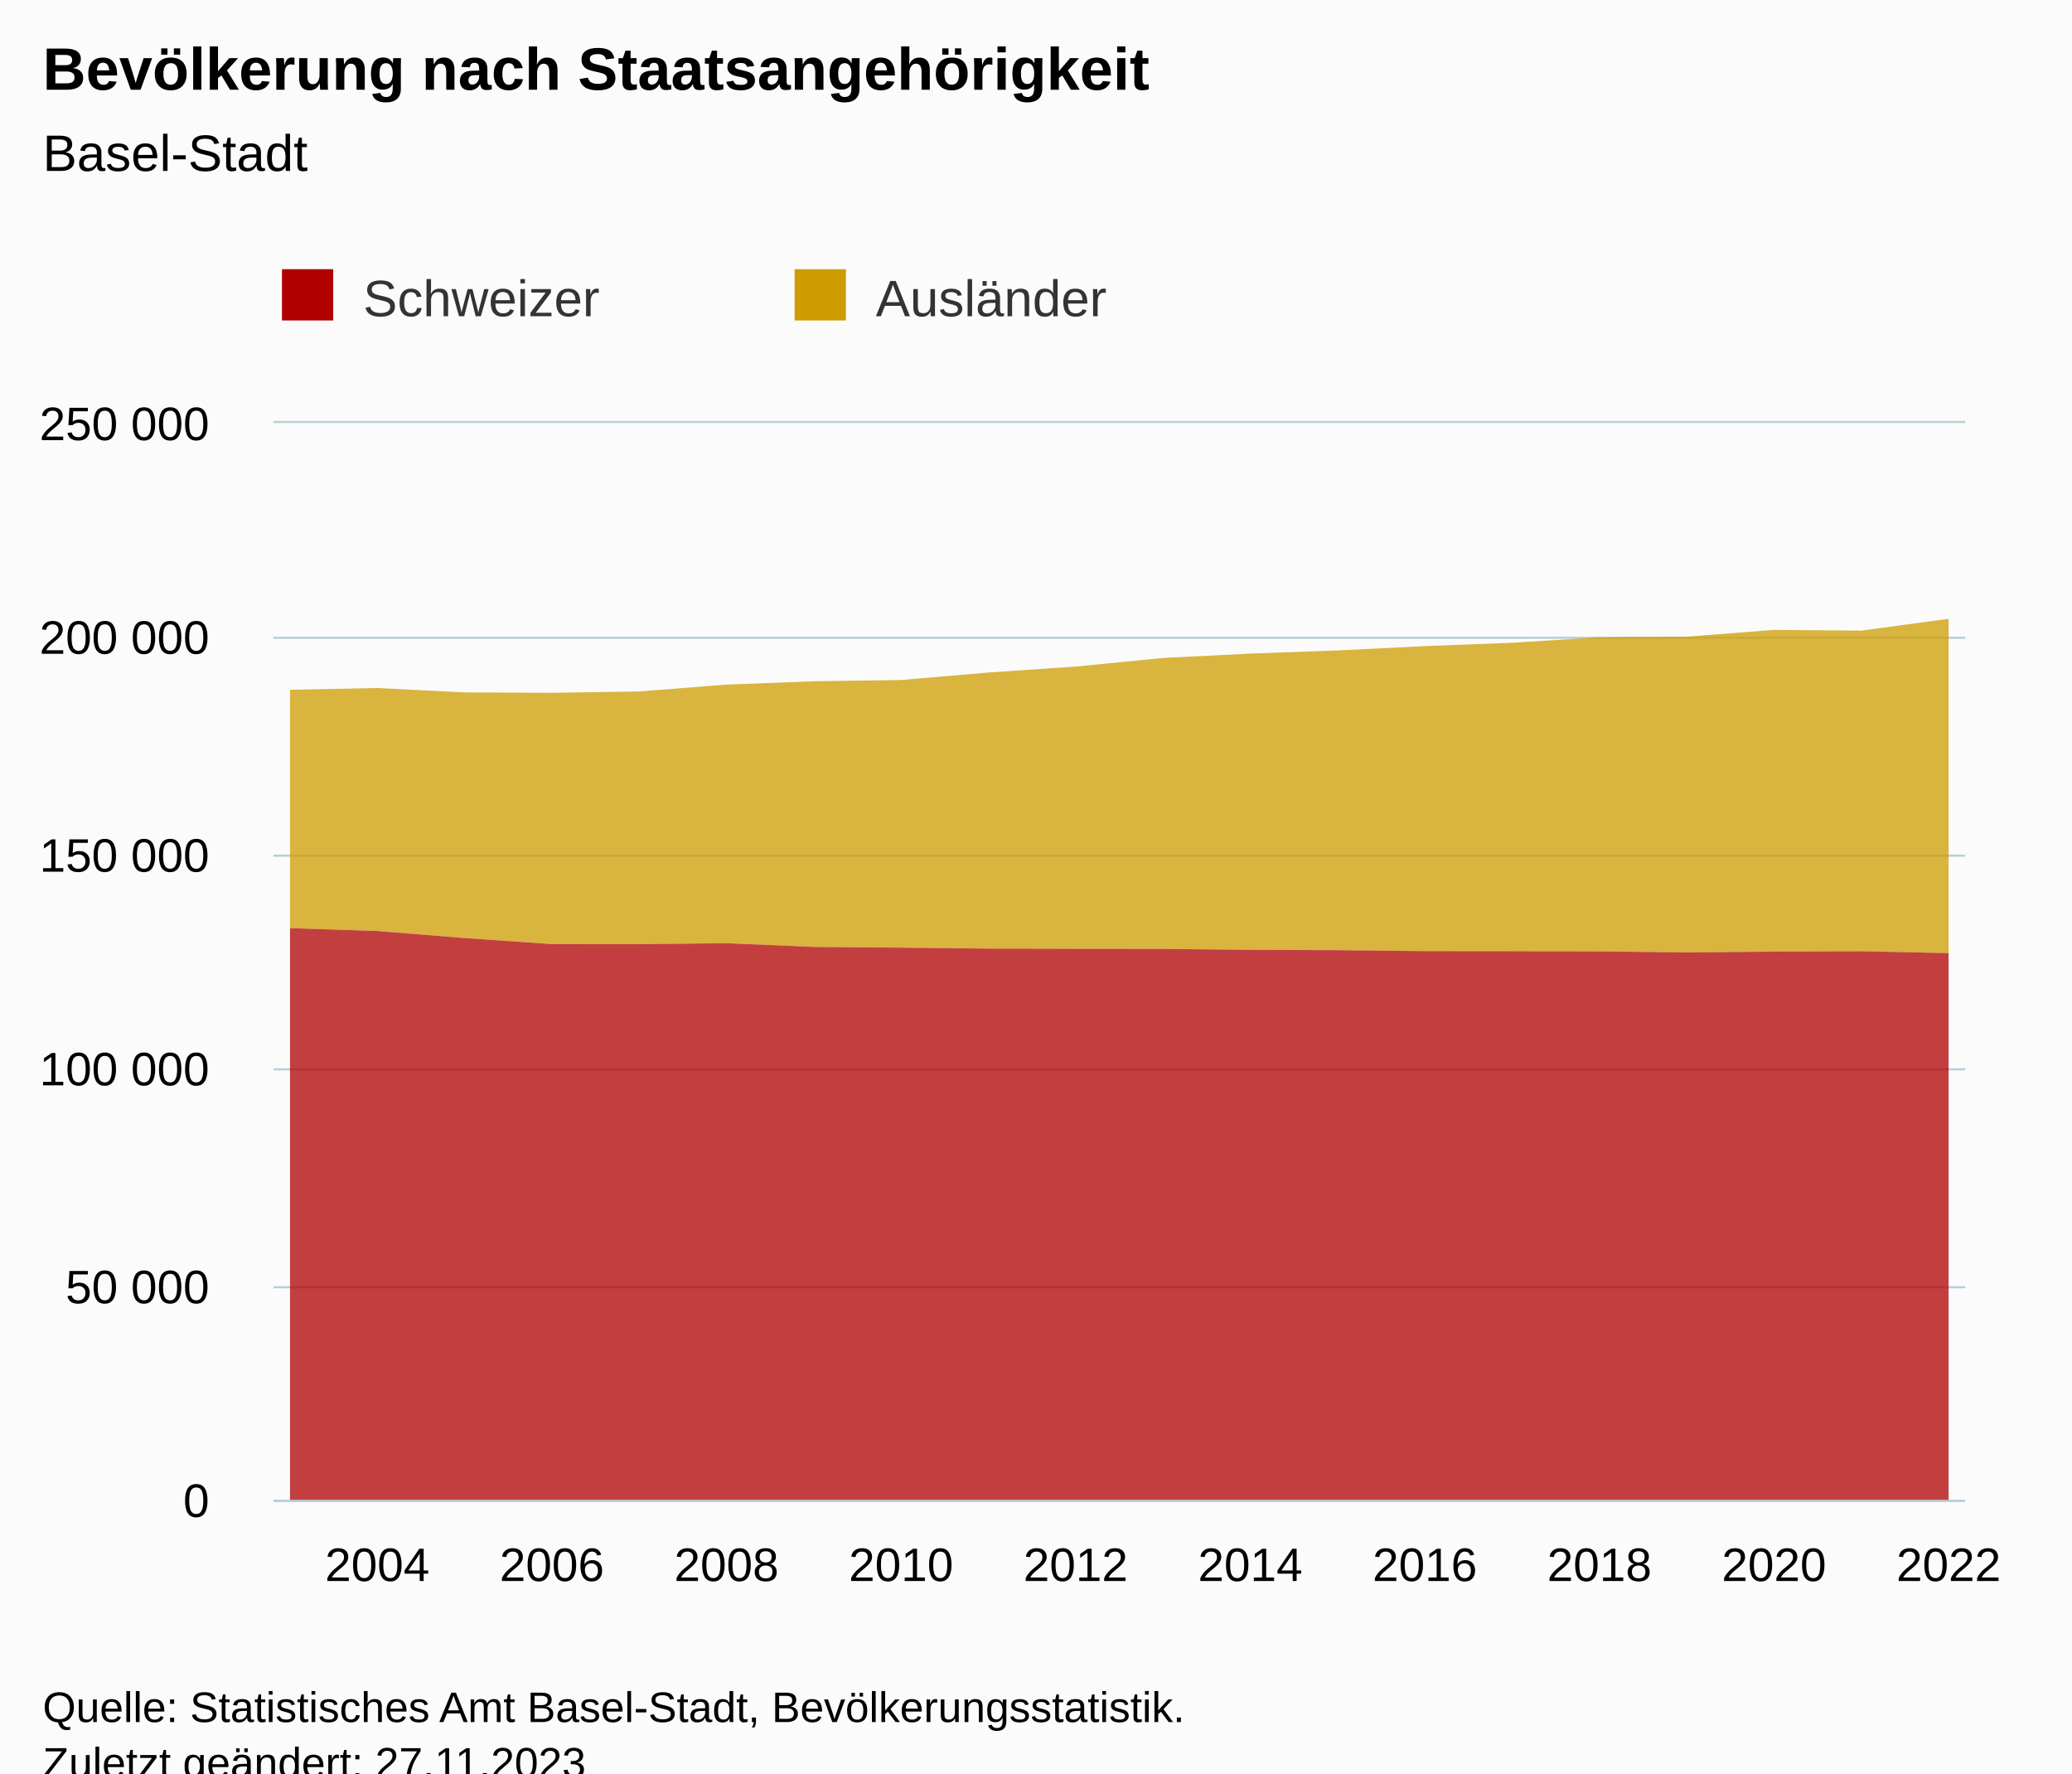
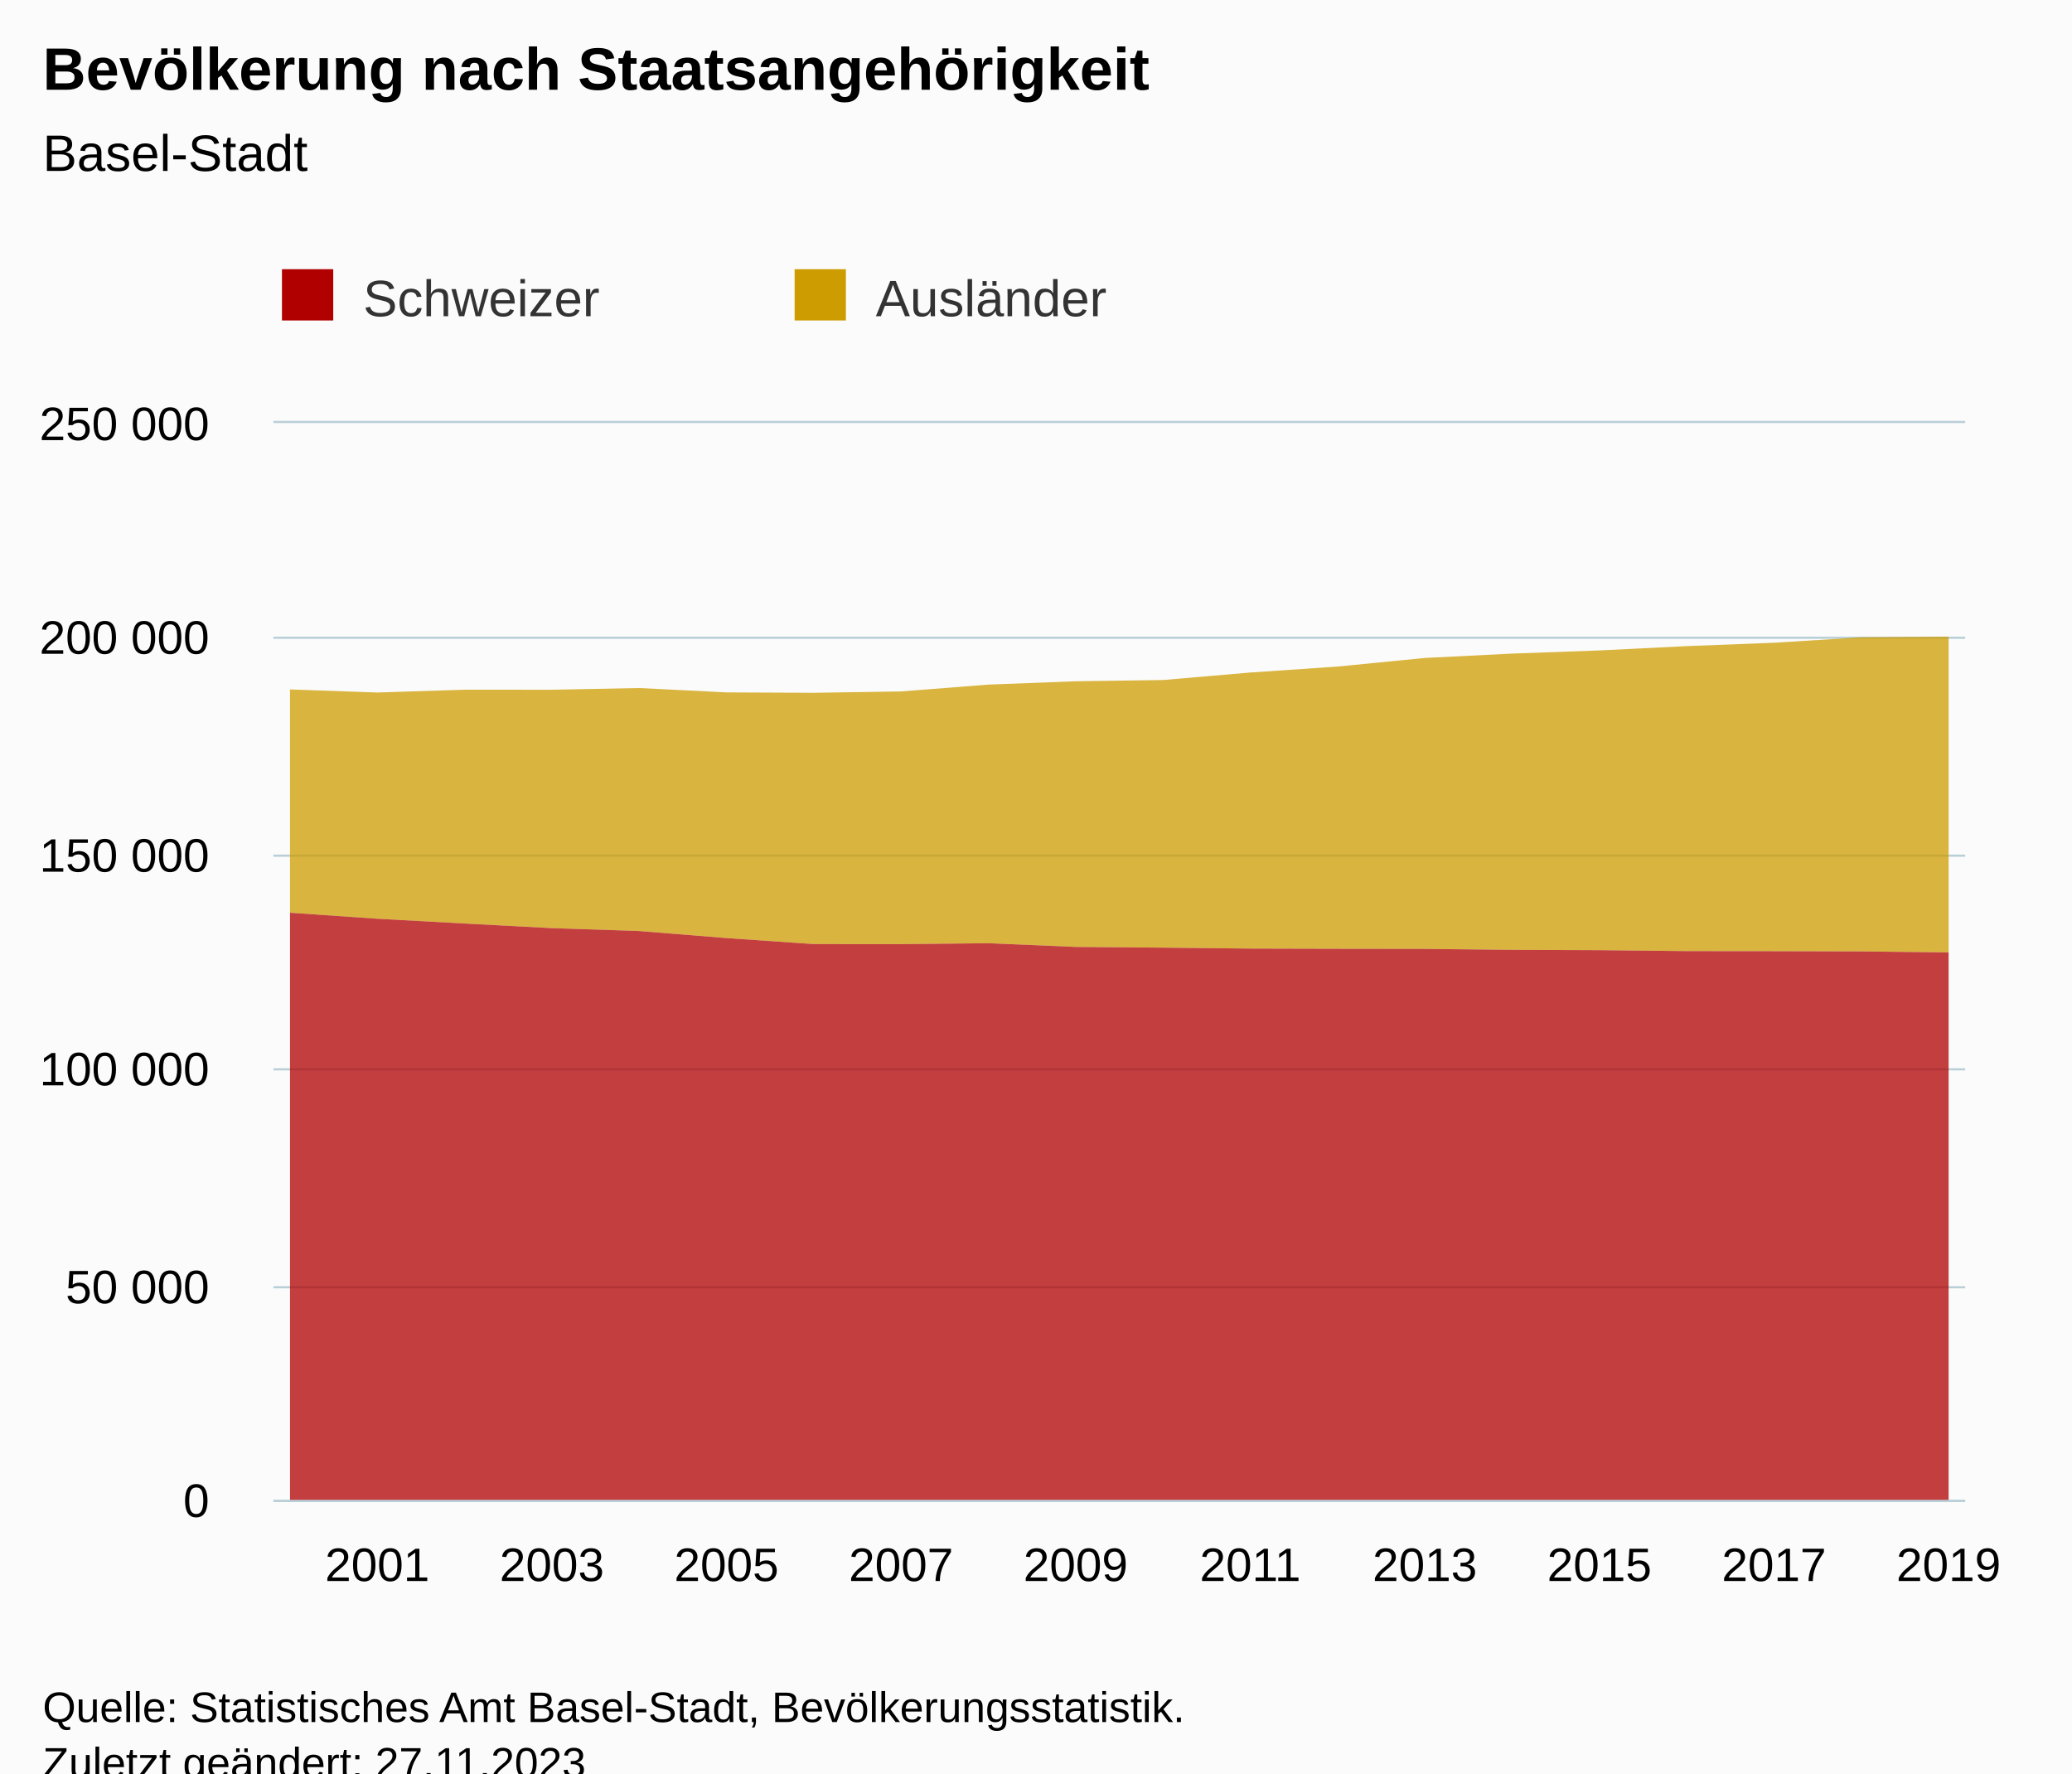
<svg xmlns="http://www.w3.org/2000/svg" version="1.1" class="highcharts-root" style="font-family:Arial;font-size:12px;" viewBox="0 0 485 415">
  <defs>
-     <clipPath id="highcharts-wdbo8py-47-">
+     <clipPath id="highcharts-ikeycwp-47-">
      <rect x="0" y="0" width="396" height="252" fill="none" />
    </clipPath>
-     <clipPath id="highcharts-wdbo8py-68-">
+     <clipPath id="highcharts-ikeycwp-68-">
      <rect x="0" y="0" width="396" height="252" fill="none" />
    </clipPath>
-     <clipPath id="highcharts-wdbo8py-89-">
+     <clipPath id="highcharts-ikeycwp-89-">
      <rect x="64" y="99" width="396" height="252" fill="none" />
    </clipPath>
  </defs>
  <rect fill="#fbfbfb" class="highcharts-background" x="0" y="0" width="485" height="428" rx="0" ry="0" />
  <rect fill="none" class="highcharts-plot-background" x="64" y="99" width="396" height="252" />
  <g class="highcharts-pane-group" data-z-index="0" />
  <g class="highcharts-grid highcharts-xaxis-grid" data-z-index="1">
    <path fill="none" data-z-index="1" class="highcharts-grid-line" d="M 87.5 99 L 87.5 351" opacity="1" />
    <path fill="none" data-z-index="1" class="highcharts-grid-line" d="M 128.5 99 L 128.5 351" opacity="1" />
    <path fill="none" data-z-index="1" class="highcharts-grid-line" d="M 169.5 99 L 169.5 351" opacity="1" />
    <path fill="none" data-z-index="1" class="highcharts-grid-line" d="M 210.5 99 L 210.5 351" opacity="1" />
    <path fill="none" data-z-index="1" class="highcharts-grid-line" d="M 251.5 99 L 251.5 351" opacity="1" />
    <path fill="none" data-z-index="1" class="highcharts-grid-line" d="M 292.5 99 L 292.5 351" opacity="1" />
    <path fill="none" data-z-index="1" class="highcharts-grid-line" d="M 333.5 99 L 333.5 351" opacity="1" />
    <path fill="none" data-z-index="1" class="highcharts-grid-line" d="M 373.5 99 L 373.5 351" opacity="1" />
    <path fill="none" data-z-index="1" class="highcharts-grid-line" d="M 414.5 99 L 414.5 351" opacity="1" />
    <path fill="none" data-z-index="1" class="highcharts-grid-line" d="M 455.5 99 L 455.5 351" opacity="1" />
  </g>
  <g class="highcharts-grid highcharts-yaxis-grid" data-z-index="1">
    <path fill="none" stroke="#B9CFD7" stroke-width="0.5" data-z-index="1" class="highcharts-grid-line" d="M 64 351.25 L 460 351.25" opacity="1" />
    <path fill="none" stroke="#B9CFD7" stroke-width="0.5" data-z-index="1" class="highcharts-grid-line" d="M 64 301.25 L 460 301.25" opacity="1" />
    <path fill="none" stroke="#B9CFD7" stroke-width="0.5" data-z-index="1" class="highcharts-grid-line" d="M 64 250.25 L 460 250.25" opacity="1" />
    <path fill="none" stroke="#B9CFD7" stroke-width="0.5" data-z-index="1" class="highcharts-grid-line" d="M 64 200.25 L 460 200.25" opacity="1" />
    <path fill="none" stroke="#B9CFD7" stroke-width="0.5" data-z-index="1" class="highcharts-grid-line" d="M 64 149.25 L 460 149.25" opacity="1" />
    <path fill="none" stroke="#B9CFD7" stroke-width="0.5" data-z-index="1" class="highcharts-grid-line" d="M 64 98.75 L 460 98.75" opacity="1" />
  </g>
  <rect fill="none" class="highcharts-plot-border" data-z-index="1" x="64" y="99" width="396" height="252" />
  <g class="highcharts-axis highcharts-xaxis" data-z-index="2">
    <path fill="none" class="highcharts-axis-line" stroke="#B9CFD7" stroke-width="0.5" data-z-index="7" d="M 64 351.25 L 460 351.25" />
  </g>
  <g class="highcharts-axis highcharts-yaxis" data-z-index="2">
    <path fill="none" class="highcharts-axis-line" data-z-index="7" d="M 64 99 L 64 351" />
  </g>
  <g class="highcharts-series-group" data-z-index="3">
-     <g class="highcharts-series highcharts-series-0 highcharts-area-series" data-z-index="0.1" opacity="1" transform="translate(64,99) scale(1 1)" clip-path="url(#highcharts-wdbo8py-68-)">
-       <path fill="rgb(205,156,0)" fill-opacity="0.75" d="M 3.882 62.416 L 24.316 62.014 L 44.749 63.037 L 65.183 63.133 L 85.616 62.815 L 106.05 61.212 L 126.483 60.435 L 146.916 60.144 L 167.35 58.387 L 187.783 56.993 L 208.217 54.977 L 228.65 53.957 L 249.084 53.218 L 269.517 52.208 L 289.95 51.42 L 310.384 50.142 L 330.817 49.99 L 351.251 48.413 L 371.684 48.581 L 392.118 45.814 L 392.118 124.06 L 371.684 123.61 L 351.251 123.706 L 330.817 123.891 L 310.384 123.656 L 289.95 123.603 L 269.517 123.583 L 249.084 123.362 L 228.65 123.286 L 208.217 123.07 L 187.783 123.045 L 167.35 122.995 L 146.916 122.773 L 126.483 122.605 L 106.05 121.738 L 85.616 121.957 L 65.183 121.942 L 44.749 120.534 L 24.316 118.885 L 3.882 118.212" class="highcharts-area" data-z-index="0" />
-       <path fill="none" d="M 3.882 62.416 L 24.316 62.014 L 44.749 63.037 L 65.183 63.133 L 85.616 62.815 L 106.05 61.212 L 126.483 60.435 L 146.916 60.144 L 167.35 58.387 L 187.783 56.993 L 208.217 54.977 L 228.65 53.957 L 249.084 53.218 L 269.517 52.208 L 289.95 51.42 L 310.384 50.142 L 330.817 49.99 L 351.251 48.413 L 371.684 48.581 L 392.118 45.814" class="highcharts-graph" data-z-index="1" stroke-linejoin="round" stroke-linecap="round" />
+     <g class="highcharts-series highcharts-series-0 highcharts-area-series" data-z-index="0.1" opacity="1" transform="translate(64,99) scale(1 1)" clip-path="url(#highcharts-ikeycwp-68-)">
+       <path fill="rgb(205,156,0)" fill-opacity="0.75" d="M 3.882 62.344 L 24.316 63.065 L 44.749 62.41 L 65.183 62.416 L 85.616 62.014 L 106.05 63.037 L 126.483 63.133 L 146.916 62.815 L 167.35 61.212 L 187.783 60.435 L 208.217 60.144 L 228.65 58.387 L 249.084 56.993 L 269.517 54.977 L 289.95 53.957 L 310.384 53.218 L 330.817 52.208 L 351.251 51.42 L 371.684 50.142 L 392.118 49.99 L 392.118 123.891 L 371.684 123.656 L 351.251 123.603 L 330.817 123.583 L 310.384 123.362 L 289.95 123.286 L 269.517 123.07 L 249.084 123.045 L 228.65 122.995 L 208.217 122.773 L 187.783 122.605 L 167.35 121.738 L 146.916 121.957 L 126.483 121.942 L 106.05 120.534 L 85.616 118.885 L 65.183 118.212 L 44.749 117.131 L 24.316 116.009 L 3.882 114.606" class="highcharts-area" data-z-index="0" />
+       <path fill="none" d="M 3.882 62.344 L 24.316 63.065 L 44.749 62.41 L 65.183 62.416 L 85.616 62.014 L 106.05 63.037 L 126.483 63.133 L 146.916 62.815 L 167.35 61.212 L 187.783 60.435 L 208.217 60.144 L 228.65 58.387 L 249.084 56.993 L 269.517 54.977 L 289.95 53.957 L 310.384 53.218 L 330.817 52.208 L 351.251 51.42 L 371.684 50.142 L 392.118 49.99" class="highcharts-graph" data-z-index="1" stroke-linejoin="round" stroke-linecap="round" />
    </g>
    <g class="highcharts-markers highcharts-series-0 highcharts-area-series" data-z-index="0.1" opacity="1" transform="translate(64,99) scale(1 1)" clip-path="none" />
-     <g class="highcharts-series highcharts-series-1 highcharts-area-series" data-z-index="0.1" opacity="1" transform="translate(64,99) scale(1 1)" clip-path="url(#highcharts-wdbo8py-68-)">
-       <path fill="rgb(176,0,0)" fill-opacity="0.75" d="M 3.882 118.212 L 24.316 118.885 L 44.749 120.534 L 65.183 121.942 L 85.616 121.957 L 106.05 121.738 L 126.483 122.605 L 146.916 122.773 L 167.35 122.995 L 187.783 123.045 L 208.217 123.07 L 228.65 123.286 L 249.084 123.362 L 269.517 123.583 L 289.95 123.603 L 310.384 123.656 L 330.817 123.891 L 351.251 123.706 L 371.684 123.61 L 392.118 124.06 L 392.118 252 L 371.684 252 L 351.251 252 L 330.817 252 L 310.384 252 L 289.95 252 L 269.517 252 L 249.084 252 L 228.65 252 L 208.217 252 L 187.783 252 L 167.35 252 L 146.916 252 L 126.483 252 L 106.05 252 L 85.616 252 L 65.183 252 L 44.749 252 L 24.316 252 L 3.882 252" class="highcharts-area" data-z-index="0" />
-       <path fill="none" d="M 3.882 118.212 L 24.316 118.885 L 44.749 120.534 L 65.183 121.942 L 85.616 121.957 L 106.05 121.738 L 126.483 122.605 L 146.916 122.773 L 167.35 122.995 L 187.783 123.045 L 208.217 123.07 L 228.65 123.286 L 249.084 123.362 L 269.517 123.583 L 289.95 123.603 L 310.384 123.656 L 330.817 123.891 L 351.251 123.706 L 371.684 123.61 L 392.118 124.06" class="highcharts-graph" data-z-index="1" stroke-linejoin="round" stroke-linecap="round" />
+     <g class="highcharts-series highcharts-series-1 highcharts-area-series" data-z-index="0.1" opacity="1" transform="translate(64,99) scale(1 1)" clip-path="url(#highcharts-ikeycwp-68-)">
+       <path fill="rgb(176,0,0)" fill-opacity="0.75" d="M 3.882 114.606 L 24.316 116.009 L 44.749 117.131 L 65.183 118.212 L 85.616 118.885 L 106.05 120.534 L 126.483 121.942 L 146.916 121.957 L 167.35 121.738 L 187.783 122.605 L 208.217 122.773 L 228.65 122.995 L 249.084 123.045 L 269.517 123.07 L 289.95 123.286 L 310.384 123.362 L 330.817 123.583 L 351.251 123.603 L 371.684 123.656 L 392.118 123.891 L 392.118 252 L 371.684 252 L 351.251 252 L 330.817 252 L 310.384 252 L 289.95 252 L 269.517 252 L 249.084 252 L 228.65 252 L 208.217 252 L 187.783 252 L 167.35 252 L 146.916 252 L 126.483 252 L 106.05 252 L 85.616 252 L 65.183 252 L 44.749 252 L 24.316 252 L 3.882 252" class="highcharts-area" data-z-index="0" />
+       <path fill="none" d="M 3.882 114.606 L 24.316 116.009 L 44.749 117.131 L 65.183 118.212 L 85.616 118.885 L 106.05 120.534 L 126.483 121.942 L 146.916 121.957 L 167.35 121.738 L 187.783 122.605 L 208.217 122.773 L 228.65 122.995 L 249.084 123.045 L 269.517 123.07 L 289.95 123.286 L 310.384 123.362 L 330.817 123.583 L 351.251 123.603 L 371.684 123.656 L 392.118 123.891" class="highcharts-graph" data-z-index="1" stroke-linejoin="round" stroke-linecap="round" />
    </g>
    <g class="highcharts-markers highcharts-series-1 highcharts-area-series" data-z-index="0.1" opacity="1" transform="translate(64,99) scale(1 1)" clip-path="none" />
  </g>
  <text x="10" text-anchor="start" class="highcharts-title" data-z-index="4" style="color:#000000;font-size:14px;font-weight:bold;fill:#000000;" y="21">
    <tspan>Bevölkerung nach Staatsangehörigkeit</tspan>
  </text>
  <text x="10" text-anchor="start" class="highcharts-subtitle" data-z-index="4" style="color:#000000;font-size:12px;font-weight:normal;fill:#000000;" y="40">
    <tspan>Basel-Stadt</tspan>
  </text>
  <text x="10" text-anchor="start" class="highcharts-caption" data-z-index="4" style="color:#666666;fill:#666666;" y="385" />
  <g class="highcharts-legend" data-z-index="7" transform="translate(56,56)">
    <rect fill="none" class="highcharts-legend-box" rx="0" ry="0" x="0" y="0" width="236" height="31" visibility="visible" />
    <g data-z-index="1">
      <g>
        <g class="highcharts-legend-item highcharts-area-series highcharts-color-undefined highcharts-series-1" data-z-index="1" transform="translate(8,3)">
          <text x="21" style="color:#333333;cursor:pointer;font-size:12px;font-weight:normal;fill:#333333;" text-anchor="start" data-z-index="2" y="15">
            <tspan>Schweizer</tspan>
          </text>
          <rect x="2" y="4" width="12" height="12" fill="#b00000" class="highcharts-point" data-z-index="3" />
        </g>
        <g class="highcharts-legend-item highcharts-area-series highcharts-color-undefined highcharts-series-0" data-z-index="1" transform="translate(128,3)">
          <text x="21" y="15" style="color:#333333;cursor:pointer;font-size:12px;font-weight:normal;fill:#333333;" text-anchor="start" data-z-index="2">
            <tspan>Ausländer</tspan>
          </text>
          <rect x="2" y="4" width="12" height="12" fill="#cd9c00" class="highcharts-point" data-z-index="3" />
        </g>
      </g>
    </g>
  </g>
  <g class="highcharts-axis-labels highcharts-xaxis-labels" data-z-index="7">
-     <text x="88.316" style="color:#000000;cursor:default;font-size:11px;fill:#000000;" text-anchor="middle" transform="translate(0,0)" y="370" opacity="1">2004</text>
-     <text x="129.183" style="color:#000000;cursor:default;font-size:11px;fill:#000000;" text-anchor="middle" transform="translate(0,0)" y="370" opacity="1">2006</text>
-     <text x="170.05" style="color:#000000;cursor:default;font-size:11px;fill:#000000;" text-anchor="middle" transform="translate(0,0)" y="370" opacity="1">2008</text>
-     <text x="210.916" style="color:#000000;cursor:default;font-size:11px;fill:#000000;" text-anchor="middle" transform="translate(0,0)" y="370" opacity="1">2010</text>
-     <text x="251.783" style="color:#000000;cursor:default;font-size:11px;fill:#000000;" text-anchor="middle" transform="translate(0,0)" y="370" opacity="1">2012</text>
-     <text x="292.65" style="color:#000000;cursor:default;font-size:11px;fill:#000000;" text-anchor="middle" transform="translate(0,0)" y="370" opacity="1">2014</text>
-     <text x="333.517" style="color:#000000;cursor:default;font-size:11px;fill:#000000;" text-anchor="middle" transform="translate(0,0)" y="370" opacity="1">2016</text>
-     <text x="374.384" style="color:#000000;cursor:default;font-size:11px;fill:#000000;" text-anchor="middle" transform="translate(0,0)" y="370" opacity="1">2018</text>
-     <text x="415.251" style="color:#000000;cursor:default;font-size:11px;fill:#000000;" text-anchor="middle" transform="translate(0,0)" y="370" opacity="1">2020</text>
-     <text x="456.118" style="color:#000000;cursor:default;font-size:11px;fill:#000000;" text-anchor="middle" transform="translate(0,0)" y="370" opacity="1">2022</text>
+     <text x="88.316" style="color:#000000;cursor:default;font-size:11px;fill:#000000;" text-anchor="middle" transform="translate(0,0)" y="370" opacity="1">2001</text>
+     <text x="129.183" style="color:#000000;cursor:default;font-size:11px;fill:#000000;" text-anchor="middle" transform="translate(0,0)" y="370" opacity="1">2003</text>
+     <text x="170.05" style="color:#000000;cursor:default;font-size:11px;fill:#000000;" text-anchor="middle" transform="translate(0,0)" y="370" opacity="1">2005</text>
+     <text x="210.916" style="color:#000000;cursor:default;font-size:11px;fill:#000000;" text-anchor="middle" transform="translate(0,0)" y="370" opacity="1">2007</text>
+     <text x="251.783" style="color:#000000;cursor:default;font-size:11px;fill:#000000;" text-anchor="middle" transform="translate(0,0)" y="370" opacity="1">2009</text>
+     <text x="292.65" style="color:#000000;cursor:default;font-size:11px;fill:#000000;" text-anchor="middle" transform="translate(0,0)" y="370" opacity="1">2011</text>
+     <text x="333.517" style="color:#000000;cursor:default;font-size:11px;fill:#000000;" text-anchor="middle" transform="translate(0,0)" y="370" opacity="1">2013</text>
+     <text x="374.384" style="color:#000000;cursor:default;font-size:11px;fill:#000000;" text-anchor="middle" transform="translate(0,0)" y="370" opacity="1">2015</text>
+     <text x="415.251" style="color:#000000;cursor:default;font-size:11px;fill:#000000;" text-anchor="middle" transform="translate(0,0)" y="370" opacity="1">2017</text>
+     <text x="456.118" style="color:#000000;cursor:default;font-size:11px;fill:#000000;" text-anchor="middle" transform="translate(0,0)" y="370" opacity="1">2019</text>
  </g>
  <g class="highcharts-axis-labels highcharts-yaxis-labels" data-z-index="7">
    <text x="49" style="color:#000000;cursor:default;font-size:11px;fill:#000000;" text-anchor="end" transform="translate(0,0)" y="355" opacity="1">0</text>
    <text x="49" style="color:#000000;cursor:default;font-size:11px;fill:#000000;" text-anchor="end" transform="translate(0,0)" y="305" opacity="1">
      <tspan>50 000</tspan>
    </text>
    <text x="49" style="color:#000000;cursor:default;font-size:11px;fill:#000000;" text-anchor="end" transform="translate(0,0)" y="254" opacity="1">
      <tspan>100 000</tspan>
    </text>
    <text x="49" style="color:#000000;cursor:default;font-size:11px;fill:#000000;" text-anchor="end" transform="translate(0,0)" y="204" opacity="1">
      <tspan>150 000</tspan>
    </text>
    <text x="49" style="color:#000000;cursor:default;font-size:11px;fill:#000000;" text-anchor="end" transform="translate(0,0)" y="153" opacity="1">
      <tspan>200 000</tspan>
    </text>
    <text x="49" style="color:#000000;cursor:default;font-size:11px;fill:#000000;" text-anchor="end" transform="translate(0,0)" y="103" opacity="1">
      <tspan>250 000</tspan>
    </text>
  </g>
  <text x="10" class="highcharts-credits" text-anchor="start" data-z-index="8" style="cursor:default;color:#000000;font-size:10px;fill:#000000;" y="403">
    <tspan>Quelle: Statistisches Amt Basel-Stadt, Bevölkerungsstatistik.</tspan>
    <tspan x="10" dy="13">Zuletzt geändert: 27.11.2023</tspan>
  </text>
-   <g class="highcharts-control-points" data-z-index="99" clip-path="url(#highcharts-wdbo8py-89-)" />
+   <g class="highcharts-control-points" data-z-index="99" clip-path="url(#highcharts-ikeycwp-89-)" />
</svg>
